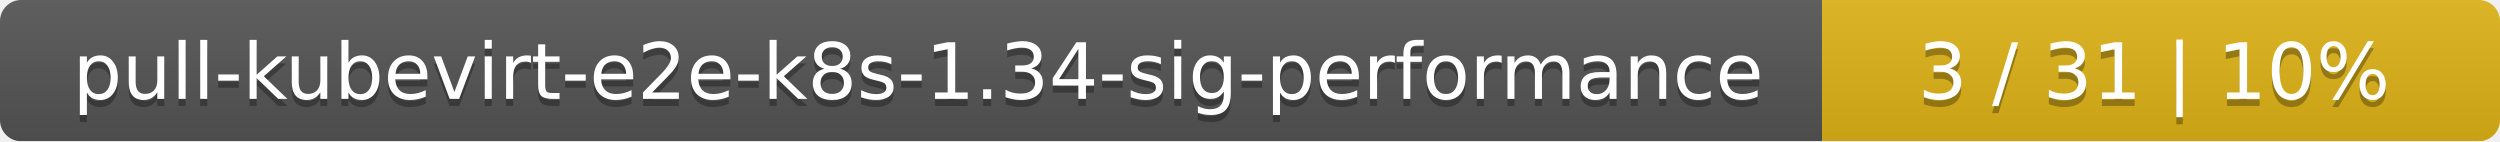
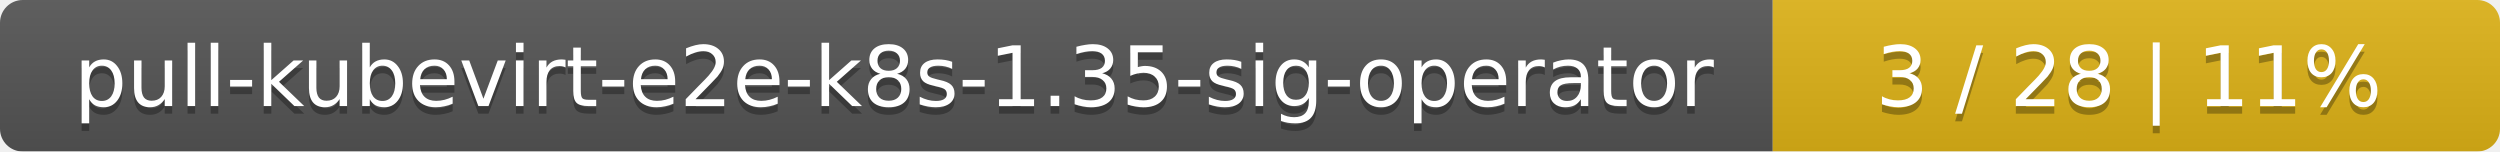
- <svg xmlns="http://www.w3.org/2000/svg" width="354" height="20">
+ <svg xmlns="http://www.w3.org/2000/svg" width="330" height="20">
  <linearGradient id="smooth" x2="0" y2="100%">
    <stop offset="0" stop-color="#bbb" stop-opacity=".1" />
    <stop offset="1" stop-opacity=".1" />
  </linearGradient>
  <mask id="round">
-     <rect width="354" height="20" rx="3" fill="#fff" />
+     <rect width="330" height="20" rx="3" fill="#fff" />
  </mask>
  <g mask="url(#round)">
-     <rect width="258" height="20" fill="#555" />
-     <rect x="258" width="96" height="20" fill="#dfb317" />
-     <rect width="354" height="20" fill="url(#smooth)" />
+     <rect width="234" height="20" fill="#555" />
+     <rect x="234" width="96" height="20" fill="#dfb317" />
+     <rect width="330" height="20" fill="url(#smooth)" />
  </g>
  <g fill="#fff" text-anchor="middle" font-family="DejaVu Sans,Verdana,Geneva,sans-serif" font-size="11">
-     <text x="130" y="15" fill="#010101" fill-opacity=".3">pull-kubevirt-e2e-k8s-1.34-sig-performance</text>
-     <text x="130" y="14">pull-kubevirt-e2e-k8s-1.34-sig-performance</text>
-     <text x="305" y="15" fill="#010101" fill-opacity=".3">3 / 31    |    10%</text>
-     <text x="305" y="14">3 / 31    |    10%</text>
+     <text x="118" y="15" fill="#010101" fill-opacity=".3">pull-kubevirt-e2e-k8s-1.35-sig-operator</text>
+     <text x="118" y="14">pull-kubevirt-e2e-k8s-1.35-sig-operator</text>
+     <text x="281" y="15" fill="#010101" fill-opacity=".3">3 / 28    |    11%</text>
+     <text x="281" y="14">3 / 28    |    11%</text>
  </g>
</svg>
